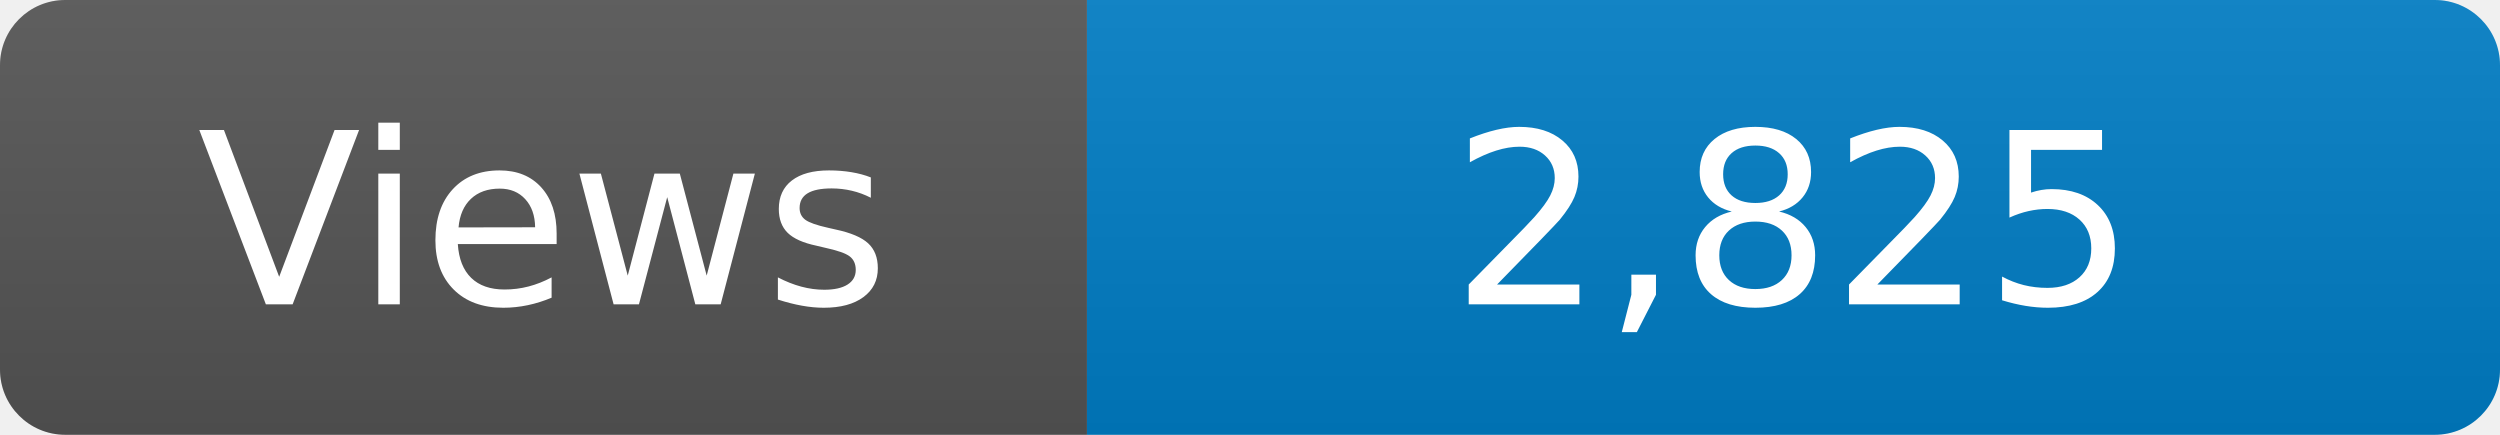
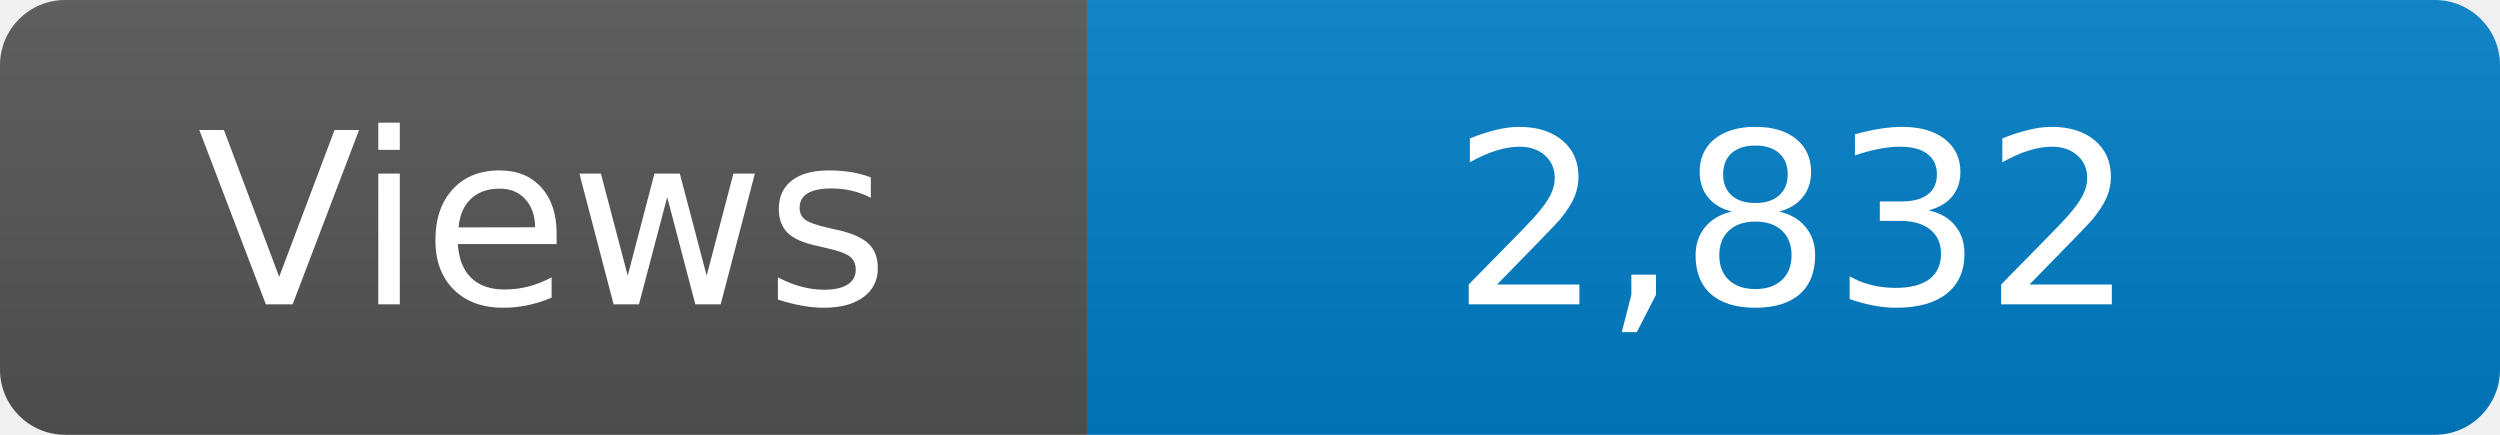
<svg xmlns="http://www.w3.org/2000/svg" width="115" height="20" role="img" aria-label="Maintained?: yes">
  <linearGradient id="s" x2="0" y2="100%">
    <stop offset="0" stop-color="#bbb" stop-opacity=".1" />
    <stop offset="1" stop-opacity=".1" />
  </linearGradient>
  <clipPath id="r">
    <rect width="115" height="20" rx="3" fill="#fff" />
  </clipPath>
  <g clip-path="url(#r)">
    <rect width="50" height="20" fill="#555" />
    <rect x="50" width="160" height="20" fill="#007ec6" />
    <rect width="115" height="20" fill="url(#s)" />
  </g>
  <g fill="#fff" text-anchor="middle" font-family="Verdana,Geneva,DejaVu Sans,sans-serif" font-size="110">
    <text x="250" y="140" transform="scale(.1)" fill="#fff">Views</text>
-     <text x="825" y="140" transform="scale(.1)" fill="#fff">2,825</text>
+     <text x="825" y="140" transform="scale(.1)" fill="#fff">2,832</text>
  </g>
</svg>
